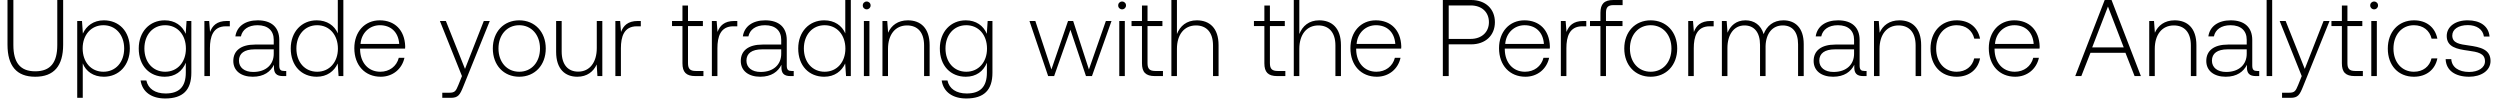
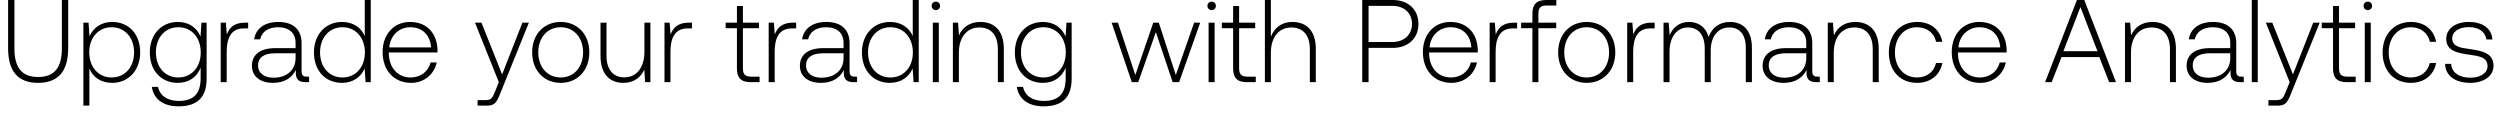
- <svg xmlns="http://www.w3.org/2000/svg" width="230" height="10" viewBox="0 0 230 10" fill="none">
-   <path d="M.69 4.11c0 1.95.83 2.95 2.55 2.95 1.73 0 2.57-1 2.57-2.95V0h-.54v4.14c0 1.61-.62 2.42-2.03 2.42-1.39 0-2.01-.81-2.01-2.42V0H.69v4.11zm8.864-2.24c-.95 0-1.61.51-1.93 1.22l-.08-1.16h-.44V9h.51V5.83c.29.74.98 1.23 1.94 1.23 1.39 0 2.39-1.06 2.39-2.6 0-1.59-1-2.59-2.39-2.59zm-.04 4.73c-1.13 0-1.91-.88-1.91-2.15 0-1.24.78-2.13 1.91-2.13s1.91.89 1.91 2.14c0 1.26-.78 2.14-1.91 2.14zm7.57-3.49c-.31-.75-.99-1.24-1.93-1.24-1.39 0-2.39 1.05-2.39 2.59 0 1.6 1 2.6 2.39 2.6.95 0 1.62-.5 1.94-1.29v.9c0 1.35-.64 1.93-1.86 1.93-.95 0-1.61-.43-1.77-1.2h-.53c.16 1.08 1.03 1.66 2.26 1.66 1.64 0 2.41-.78 2.41-2.37V1.93h-.44l-.08 1.18zm-1.89 3.49c-1.13 0-1.91-.88-1.91-2.14 0-1.26.78-2.14 1.91-2.14s1.91.88 1.91 2.15c0 1.25-.78 2.13-1.91 2.13zm5.68-4.67c-.94 0-1.34.45-1.55 1.01l-.08-1.01h-.44V7h.51V4.43c0-1.03.27-2.01 1.46-2.01h.37v-.49h-.27zm5.27 4.6c-.3 0-.45-.1-.45-.49V3.68c0-1.16-.71-1.81-1.98-1.81-1.16 0-1.93.56-2.06 1.48h.51c.13-.62.67-1.03 1.53-1.03.95 0 1.49.5 1.49 1.34v.44h-1.72c-1.3 0-2 .56-2 1.51 0 .9.71 1.45 1.79 1.45 1.03 0 1.64-.47 1.95-1.1v.18c-.02.6.23.86.83.86h.3v-.47h-.19zm-.96-1.58c0 .97-.69 1.67-1.89 1.67-.81 0-1.31-.41-1.31-1.04 0-.67.5-1.04 1.44-1.04h1.76v.41zm5.894-1.88c-.31-.72-.99-1.2-1.94-1.2-1.39 0-2.39 1.06-2.39 2.59 0 1.6 1 2.6 2.39 2.6.95 0 1.61-.51 1.93-1.22l.08 1.16h.44V0h-.51v3.07zm-1.9 3.53c-1.13 0-1.91-.88-1.91-2.14 0-1.25.78-2.14 1.91-2.14s1.91.89 1.91 2.15c0 1.25-.78 2.13-1.91 2.13zm5.85.46c1.11 0 1.96-.72 2.18-1.74h-.52c-.2.79-.87 1.28-1.7 1.28-1.13 0-1.84-.86-1.86-2.04v-.09h4.14c0-.07.01-.15.01-.21-.05-1.51-.98-2.39-2.34-2.39-1.39 0-2.34 1.06-2.34 2.56 0 1.59.99 2.63 2.43 2.63zm-1.86-3.02c.08-1.03.85-1.72 1.78-1.72.99 0 1.7.61 1.78 1.72h-3.56zM42.5 7l-.33.82c-.23.56-.32.71-.84.71h-.64V9h.78c.68 0 .84-.26 1.16-1.06l2.43-6.01h-.55l-1.73 4.41-1.76-4.41h-.55L42.5 7zm5.27.06c1.43 0 2.44-1.06 2.44-2.6 0-1.53-1.01-2.59-2.44-2.59s-2.43 1.06-2.43 2.59c0 1.54 1 2.6 2.43 2.6zm0-.46c-1.13 0-1.91-.88-1.91-2.14 0-1.25.78-2.14 1.91-2.14s1.91.89 1.91 2.14c0 1.26-.78 2.14-1.91 2.14zm7.134-2.18c0 1.33-.66 2.17-1.71 2.17-.94 0-1.52-.64-1.52-1.85V1.93h-.51v2.84c0 1.59.83 2.29 1.95 2.29.9 0 1.49-.48 1.78-1.13l.07 1.07h.45V1.93h-.51v2.49zm3.78-2.49c-.94 0-1.34.45-1.55 1.01l-.08-1.01h-.44V7h.51V4.43c0-1.03.27-2.01 1.46-2.01h.37v-.49h-.27zm4.102 3.89c0 .81.33 1.18 1.19 1.18h.74v-.47h-.7c-.53 0-.72-.2-.72-.72V2.4h1.37v-.47h-1.37V.51h-.51v1.42h-.96v.47h.96v3.42zm4.776-3.89c-.94 0-1.34.45-1.55 1.01l-.08-1.01h-.44V7h.51V4.43c0-1.03.27-2.01 1.46-2.01h.37v-.49h-.27zm5.27 4.6c-.3 0-.45-.1-.45-.49V3.68c0-1.16-.71-1.81-1.98-1.81-1.16 0-1.93.56-2.06 1.48h.51c.13-.62.67-1.03 1.53-1.03.95 0 1.49.5 1.49 1.34v.44h-1.72c-1.3 0-2 .56-2 1.51 0 .9.71 1.45 1.79 1.45 1.03 0 1.64-.47 1.95-1.1v.18c-.02.6.23.86.83.86h.3v-.47h-.19zm-.96-1.58c0 .97-.69 1.67-1.89 1.67-.81 0-1.31-.41-1.31-1.04 0-.67.5-1.04 1.44-1.04h1.76v.41zm5.894-1.88c-.31-.72-.99-1.2-1.94-1.2-1.39 0-2.39 1.06-2.39 2.59 0 1.6 1 2.6 2.39 2.6.95 0 1.61-.51 1.93-1.22l.08 1.16h.44V0h-.51v3.07zm-1.9 3.53c-1.13 0-1.91-.88-1.91-2.14 0-1.25.78-2.14 1.91-2.14s1.91.89 1.91 2.15c0 1.25-.78 2.13-1.91 2.13zm3.87-5.74c.2 0 .36-.15.36-.36s-.16-.36-.36-.36c-.2 0-.36.15-.36.36s.16.36.36.36zM79.477 7h.51V1.93h-.51V7zm4.049-5.13c-.93 0-1.53.48-1.82 1.14l-.08-1.08h-.44V7h.51V4.5c0-1.32.67-2.16 1.75-2.16.98 0 1.57.64 1.57 1.84V7h.51V4.16c0-1.6-.85-2.29-2-2.29zm7.259 1.24c-.31-.75-.99-1.24-1.93-1.24-1.39 0-2.39 1.05-2.39 2.59 0 1.6 1 2.6 2.39 2.6.95 0 1.62-.5 1.94-1.29v.9c0 1.35-.64 1.93-1.86 1.93-.95 0-1.61-.43-1.77-1.2h-.53c.16 1.08 1.03 1.66 2.26 1.66 1.64 0 2.41-.78 2.41-2.37V1.93h-.44l-.08 1.18zm-1.89 3.49c-1.13 0-1.91-.88-1.91-2.14 0-1.26.78-2.14 1.91-2.14s1.91.88 1.91 2.15c0 1.25-.78 2.13-1.91 2.13zm7.535.4h.55l1.5-4.26L99.91 7h.55l1.8-5.07h-.52l-1.56 4.46-1.45-4.46h-.47l-1.53 4.46-1.48-4.46h-.54L96.43 7zm6.803-6.14c.2 0 .36-.15.36-.36s-.16-.36-.36-.36c-.2 0-.36.15-.36.36s.16.36.36.36zm-.26 6.14h.51V1.93h-.51V7zm2.089-1.18c0 .81.33 1.18 1.19 1.18h.74v-.47h-.7c-.53 0-.72-.2-.72-.72V2.4h1.37v-.47h-1.37V.51h-.51v1.42h-.96v.47h.96v3.42zm5.046-3.95c-.95 0-1.54.53-1.83 1.26V0h-.51v7h.51V4.5c0-1.32.67-2.16 1.75-2.16.97 0 1.57.64 1.57 1.84V7h.51V4.16c0-1.6-.85-2.29-2-2.29zm6.214 3.95c0 .81.33 1.18 1.19 1.18h.74v-.47h-.7c-.53 0-.72-.2-.72-.72V2.4h1.37v-.47h-1.37V.51h-.51v1.42h-.96v.47h.96v3.42zm5.046-3.95c-.95 0-1.54.53-1.83 1.26V0h-.51v7h.51V4.5c0-1.32.67-2.16 1.75-2.16.97 0 1.57.64 1.57 1.84V7h.51V4.16c0-1.6-.85-2.29-2-2.29zm5.3 5.19c1.11 0 1.96-.72 2.18-1.74h-.52c-.2.79-.87 1.28-1.7 1.28-1.13 0-1.84-.86-1.86-2.04v-.09h4.14c0-.07.01-.15.01-.21-.05-1.51-.98-2.39-2.34-2.39-1.39 0-2.34 1.06-2.34 2.56 0 1.59.99 2.63 2.43 2.63zm-1.86-3.02c.08-1.03.85-1.72 1.78-1.72.99 0 1.7.61 1.78 1.72h-3.56zM132.741 7h.54V4.08h2.06c1.32 0 2.19-.82 2.19-2.04 0-1.22-.86-2.04-2.19-2.04h-2.6v7zm2.56-6.5c1.03 0 1.68.62 1.68 1.54 0 .91-.66 1.54-1.69 1.54h-2.01V.5h2.02zm5.039 6.56c1.11 0 1.96-.72 2.18-1.74H142c-.2.79-.87 1.28-1.7 1.28-1.13 0-1.84-.86-1.86-2.04v-.09h4.14c0-.07.01-.15.01-.21-.05-1.51-.98-2.39-2.34-2.39-1.39 0-2.34 1.06-2.34 2.56 0 1.59.99 2.63 2.43 2.63zm-1.86-3.02c.08-1.03.85-1.72 1.78-1.72.99 0 1.7.61 1.78 1.72h-3.56zm7.188-2.11c-.94 0-1.34.45-1.55 1.01l-.08-1.01h-.44V7h.51V4.43c0-1.03.27-2.01 1.46-2.01h.37v-.49h-.27zm.612.47h.96V7h.51V2.4h1.52v-.47h-1.52v-.76c0-.5.19-.7.7-.7h.83V0h-.85c-.85 0-1.19.37-1.19 1.18v.75h-.96v.47zm5.583 4.66c1.43 0 2.44-1.06 2.44-2.6 0-1.53-1.01-2.59-2.44-2.59s-2.43 1.06-2.43 2.59c0 1.54 1 2.6 2.43 2.6zm0-.46c-1.13 0-1.91-.88-1.91-2.14 0-1.25.78-2.14 1.91-2.14s1.91.89 1.91 2.14c0 1.26-.78 2.14-1.91 2.14zm5.524-4.67c-.94 0-1.34.45-1.55 1.01l-.08-1.01h-.44V7h.51V4.43c0-1.03.27-2.01 1.46-2.01h.37v-.49h-.27zm6.686-.06c-.93 0-1.53.52-1.82 1.27-.24-.84-.87-1.27-1.67-1.27-.87 0-1.39.51-1.65 1.14l-.08-1.08h-.44V7h.51V4.42c0-1.24.6-2.08 1.57-2.08.88 0 1.43.62 1.43 1.79V7h.51V4.24c.03-1.16.63-1.9 1.58-1.9.88 0 1.41.59 1.41 1.74V7h.52V4.06c0-1.53-.81-2.19-1.87-2.19zm7.462 4.66c-.3 0-.45-.1-.45-.49V3.68c0-1.16-.71-1.81-1.98-1.81-1.16 0-1.93.56-2.06 1.48h.51c.13-.62.67-1.03 1.53-1.03.95 0 1.49.5 1.49 1.34v.44h-1.72c-1.3 0-2 .56-2 1.51 0 .9.71 1.45 1.79 1.45 1.03 0 1.64-.47 1.95-1.1v.18c-.02.6.23.86.83.86h.3v-.47h-.19zm-.96-1.58c0 .97-.69 1.67-1.89 1.67-.81 0-1.31-.41-1.31-1.04 0-.67.5-1.04 1.44-1.04h1.76v.41zm4.172-3.08c-.93 0-1.53.48-1.82 1.14l-.08-1.08h-.44V7h.51V4.5c0-1.32.67-2.16 1.75-2.16.98 0 1.57.64 1.57 1.84V7h.51V4.16c0-1.6-.85-2.29-2-2.29zm5.26 5.19c1.15 0 1.96-.66 2.16-1.69h-.54c-.17.75-.78 1.23-1.62 1.23-1.11 0-1.88-.87-1.88-2.13 0-1.26.76-2.15 1.88-2.15.85 0 1.45.48 1.63 1.24h.53c-.21-1.05-1-1.69-2.15-1.69-1.43 0-2.41 1.06-2.41 2.6 0 1.56.97 2.59 2.4 2.59zm5.392 0c1.11 0 1.96-.72 2.18-1.74h-.52c-.2.79-.87 1.28-1.7 1.28-1.13 0-1.84-.86-1.86-2.04v-.09h4.14c0-.07.01-.15.01-.21-.05-1.51-.98-2.39-2.34-2.39-1.39 0-2.34 1.06-2.34 2.56 0 1.59.99 2.63 2.43 2.63zm-1.86-3.02c.08-1.03.85-1.72 1.78-1.72.99 0 1.7.61 1.78 1.72h-3.56zM191.482 7l.84-2.14h3.22l.84 2.14h.58l-2.7-7h-.63l-2.71 7h.56zm2.45-6.4l1.45 3.76h-2.9l1.45-3.76zm6.137 1.27c-.93 0-1.53.48-1.82 1.14l-.08-1.08h-.44V7h.51V4.5c0-1.32.67-2.16 1.75-2.16.98 0 1.57.64 1.57 1.84V7h.51V4.16c0-1.6-.85-2.29-2-2.29zm7.589 4.66c-.3 0-.45-.1-.45-.49V3.68c0-1.16-.71-1.81-1.98-1.81-1.16 0-1.93.56-2.06 1.48h.51c.13-.62.67-1.03 1.53-1.03.95 0 1.49.5 1.49 1.34v.44h-1.72c-1.3 0-2 .56-2 1.51 0 .9.71 1.45 1.79 1.45 1.03 0 1.64-.47 1.95-1.1v.18c-.02.6.23.86.83.86h.3v-.47h-.19zm-.96-1.58c0 .97-.69 1.67-1.89 1.67-.81 0-1.31-.41-1.31-1.04 0-.67.5-1.04 1.44-1.04h1.76v.41zM208.53 7h.51V0h-.51v7zm3.229 0l-.33.82c-.23.56-.32.71-.84.71h-.64V9h.78c.68 0 .84-.26 1.16-1.06l2.43-6.01h-.55l-1.73 4.41-1.76-4.41h-.55l2.03 5.07zm3.694-1.18c0 .81.33 1.18 1.19 1.18h.74v-.47h-.7c-.53 0-.72-.2-.72-.72V2.4h1.37v-.47h-1.37V.51h-.51v1.42h-.96v.47h.96v3.42zm2.966-4.96c.2 0 .36-.15.36-.36s-.16-.36-.36-.36c-.2 0-.36.15-.36.36s.16.36.36.36zm-.26 6.14h.51V1.93h-.51V7zm3.919.06c1.15 0 1.96-.66 2.16-1.69h-.54c-.17.75-.78 1.23-1.62 1.23-1.11 0-1.88-.87-1.88-2.13 0-1.26.76-2.15 1.88-2.15.85 0 1.45.48 1.63 1.24h.53c-.21-1.05-1-1.69-2.15-1.69-1.43 0-2.41 1.06-2.41 2.6 0 1.56.97 2.59 2.4 2.59zm2.921-1.62c.04 1.05.89 1.62 2.16 1.62 1.09 0 1.97-.55 1.97-1.45 0-1.07-.94-1.28-2.03-1.43-.79-.11-1.49-.2-1.49-.91 0-.58.57-.96 1.43-.96.81 0 1.39.39 1.48 1.05h.52c-.09-.99-.9-1.49-2-1.49-1.13-.01-1.94.57-1.94 1.44 0 1.02.94 1.21 1.98 1.35.85.12 1.54.23 1.54.98 0 .6-.63.98-1.46.98-.97 0-1.6-.45-1.64-1.18h-.52z" fill="#000" />
+ <svg xmlns="http://www.w3.org/2000/svg" width="213" height="10" viewBox="0 0 213 10" fill="none">
+   <path d="M.69 4.11c0 1.95.83 2.95 2.55 2.95 1.73 0 2.57-1 2.57-2.95V0h-.54v4.14c0 1.61-.62 2.42-2.03 2.42-1.39 0-2.01-.81-2.01-2.42V0H.69v4.11zm8.864-2.24c-.95 0-1.61.51-1.93 1.22l-.08-1.16h-.44V9h.51V5.83c.29.74.98 1.23 1.94 1.23 1.39 0 2.39-1.06 2.39-2.6 0-1.59-1-2.59-2.39-2.59zm-.04 4.73c-1.13 0-1.91-.88-1.91-2.15 0-1.24.78-2.13 1.91-2.13s1.91.89 1.91 2.14c0 1.26-.78 2.14-1.91 2.14zm7.57-3.49c-.31-.75-.99-1.24-1.93-1.24-1.39 0-2.39 1.05-2.39 2.59 0 1.6 1 2.6 2.39 2.6.95 0 1.62-.5 1.94-1.29v.9c0 1.35-.64 1.93-1.86 1.93-.95 0-1.61-.43-1.77-1.2h-.53c.16 1.08 1.03 1.66 2.26 1.66 1.64 0 2.41-.78 2.41-2.37V1.93h-.44l-.08 1.18zm-1.89 3.49c-1.13 0-1.91-.88-1.91-2.14 0-1.26.78-2.14 1.91-2.14s1.91.88 1.91 2.15c0 1.25-.78 2.13-1.91 2.13zm5.68-4.67c-.94 0-1.34.45-1.55 1.01l-.08-1.01h-.44V7h.51V4.43c0-1.03.27-2.01 1.46-2.01h.37v-.49h-.27zm5.27 4.6c-.3 0-.45-.1-.45-.49V3.68c0-1.16-.71-1.81-1.98-1.81-1.16 0-1.93.56-2.06 1.48h.51c.13-.62.67-1.03 1.53-1.03.95 0 1.49.5 1.49 1.34v.44h-1.72c-1.3 0-2 .56-2 1.51 0 .9.71 1.45 1.79 1.45 1.03 0 1.64-.47 1.95-1.1v.18c-.02.6.23.86.83.86h.3v-.47h-.19zm-.96-1.58c0 .97-.69 1.67-1.89 1.67-.81 0-1.31-.41-1.31-1.04 0-.67.5-1.04 1.44-1.04h1.76v.41zm5.894-1.88c-.31-.72-.99-1.2-1.94-1.2-1.39 0-2.39 1.06-2.39 2.59 0 1.6 1 2.6 2.39 2.6.95 0 1.61-.51 1.93-1.22l.08 1.16h.44V0h-.51v3.07zm-1.9 3.53c-1.13 0-1.91-.88-1.91-2.14 0-1.25.78-2.14 1.91-2.14s1.91.89 1.91 2.15c0 1.25-.78 2.13-1.91 2.13zm5.85.46c1.11 0 1.96-.72 2.18-1.74h-.52c-.2.79-.87 1.28-1.7 1.28-1.13 0-1.84-.86-1.86-2.04v-.09h4.14c0-.07.01-.15.01-.21-.05-1.51-.98-2.39-2.34-2.39-1.39 0-2.34 1.06-2.34 2.56 0 1.59.99 2.63 2.43 2.63zm-1.86-3.02c.08-1.03.85-1.72 1.78-1.72.99 0 1.7.61 1.78 1.72h-3.56zM42.5 7l-.33.82c-.23.56-.32.71-.84.71h-.64V9h.78c.68 0 .84-.26 1.16-1.06l2.43-6.01h-.55l-1.73 4.41-1.76-4.41h-.55L42.5 7zm5.27.06c1.43 0 2.44-1.06 2.44-2.6 0-1.53-1.01-2.59-2.44-2.59s-2.43 1.06-2.43 2.59c0 1.54 1 2.6 2.43 2.6zm0-.46c-1.13 0-1.91-.88-1.91-2.14 0-1.25.78-2.14 1.91-2.14s1.91.89 1.91 2.14c0 1.26-.78 2.14-1.91 2.14zm7.134-2.18c0 1.33-.66 2.17-1.71 2.17-.94 0-1.52-.64-1.52-1.85V1.93h-.51v2.84c0 1.59.83 2.29 1.95 2.29.9 0 1.49-.48 1.78-1.13l.07 1.07h.45V1.93h-.51v2.49zm3.78-2.49c-.94 0-1.34.45-1.55 1.01l-.08-1.01h-.44V7h.51V4.43c0-1.03.27-2.01 1.46-2.01h.37v-.49h-.27zm4.102 3.89c0 .81.33 1.18 1.19 1.18h.74v-.47h-.7c-.53 0-.72-.2-.72-.72V2.4h1.37v-.47h-1.37V.51h-.51v1.42h-.96v.47h.96v3.42zm4.776-3.89c-.94 0-1.34.45-1.55 1.01l-.08-1.01h-.44V7h.51V4.43c0-1.03.27-2.01 1.46-2.01h.37v-.49h-.27zm5.27 4.6c-.3 0-.45-.1-.45-.49V3.68c0-1.16-.71-1.81-1.98-1.81-1.16 0-1.93.56-2.06 1.48h.51c.13-.62.67-1.03 1.53-1.03.95 0 1.49.5 1.49 1.34v.44h-1.72c-1.3 0-2 .56-2 1.51 0 .9.71 1.45 1.79 1.45 1.03 0 1.64-.47 1.95-1.1v.18c-.02.6.23.86.83.86h.3v-.47h-.19zm-.96-1.58c0 .97-.69 1.67-1.89 1.67-.81 0-1.31-.41-1.31-1.04 0-.67.5-1.04 1.44-1.04h1.76v.41zm5.894-1.88c-.31-.72-.99-1.2-1.94-1.2-1.39 0-2.39 1.06-2.39 2.59 0 1.6 1 2.6 2.39 2.6.95 0 1.61-.51 1.93-1.22l.08 1.16h.44V0h-.51v3.07zm-1.9 3.53c-1.13 0-1.91-.88-1.91-2.14 0-1.25.78-2.14 1.91-2.14s1.91.89 1.91 2.15c0 1.25-.78 2.13-1.91 2.13zm3.87-5.74c.2 0 .36-.15.36-.36s-.16-.36-.36-.36c-.2 0-.36.15-.36.36s.16.36.36.36zM79.477 7h.51V1.93h-.51V7zm4.049-5.13c-.93 0-1.53.48-1.82 1.14l-.08-1.08h-.44V7h.51V4.5c0-1.32.67-2.16 1.75-2.16.98 0 1.57.64 1.57 1.84V7h.51V4.16c0-1.6-.85-2.29-2-2.29zm7.259 1.24c-.31-.75-.99-1.24-1.93-1.24-1.39 0-2.39 1.05-2.39 2.59 0 1.6 1 2.6 2.39 2.6.95 0 1.62-.5 1.94-1.29v.9c0 1.35-.64 1.93-1.86 1.93-.95 0-1.61-.43-1.77-1.2h-.53c.16 1.08 1.03 1.66 2.26 1.66 1.64 0 2.41-.78 2.41-2.37V1.93h-.44l-.08 1.18zm-1.89 3.49c-1.13 0-1.91-.88-1.91-2.14 0-1.26.78-2.14 1.91-2.14s1.91.88 1.91 2.15c0 1.25-.78 2.13-1.91 2.13zm7.535.4h.55l1.5-4.26L99.91 7h.55l1.8-5.07h-.52l-1.56 4.46-1.45-4.46h-.47l-1.53 4.46-1.48-4.46h-.54L96.43 7zm6.803-6.14c.2 0 .36-.15.36-.36s-.16-.36-.36-.36c-.2 0-.36.15-.36.36s.16.36.36.36zm-.26 6.14h.51V1.93h-.51V7zm2.089-1.18c0 .81.33 1.18 1.19 1.18h.74v-.47h-.7c-.53 0-.72-.2-.72-.72V2.4h1.37v-.47h-1.37V.51h-.51v1.42h-.96v.47h.96v3.42zm5.046-3.95c-.95 0-1.54.53-1.83 1.26V0h-.51v7h.51V4.5c0-1.32.67-2.16 1.75-2.16.97 0 1.57.64 1.57 1.84V7h.51V4.16c0-1.6-.85-2.29-2-2.29zM116.062 7h.54V4.08h2.06c1.32 0 2.19-.82 2.19-2.04 0-1.22-.86-2.04-2.19-2.04h-2.6v7zm2.56-6.5c1.03 0 1.68.62 1.68 1.54 0 .91-.66 1.54-1.69 1.54h-2.01V.5h2.02zm5.038 6.56c1.11 0 1.96-.72 2.18-1.74h-.52c-.2.79-.87 1.28-1.7 1.28-1.13 0-1.84-.86-1.86-2.04v-.09h4.14c0-.07.01-.15.01-.21-.05-1.51-.98-2.39-2.34-2.39-1.39 0-2.34 1.06-2.34 2.56 0 1.59.99 2.63 2.43 2.63zm-1.86-3.02c.08-1.03.85-1.72 1.78-1.72.99 0 1.7.61 1.78 1.72h-3.56zm7.188-2.11c-.94 0-1.34.45-1.55 1.01l-.08-1.01h-.44V7h.51V4.43c0-1.03.27-2.01 1.46-2.01h.37v-.49h-.27zm.612.47h.96V7h.51V2.4h1.52v-.47h-1.52v-.76c0-.5.19-.7.7-.7h.83V0h-.85c-.85 0-1.19.37-1.19 1.18v.75h-.96v.47zm5.584 4.66c1.43 0 2.44-1.06 2.44-2.6 0-1.53-1.01-2.59-2.44-2.59s-2.43 1.06-2.43 2.59c0 1.54 1 2.6 2.43 2.6zm0-.46c-1.13 0-1.91-.88-1.91-2.14 0-1.25.78-2.14 1.91-2.14s1.91.89 1.91 2.14c0 1.26-.78 2.14-1.91 2.14zm5.523-4.67c-.94 0-1.34.45-1.55 1.01l-.08-1.01h-.44V7h.51V4.43c0-1.03.27-2.01 1.46-2.01h.37v-.49h-.27zm6.686-.06c-.93 0-1.53.52-1.82 1.27-.24-.84-.87-1.27-1.67-1.27-.87 0-1.39.51-1.65 1.14l-.08-1.08h-.44V7h.51V4.42c0-1.24.6-2.08 1.57-2.08.88 0 1.43.62 1.43 1.79V7h.51V4.24c.03-1.16.63-1.9 1.58-1.9.88 0 1.41.59 1.41 1.74V7h.52V4.06c0-1.53-.81-2.19-1.87-2.19zm7.462 4.66c-.3 0-.45-.1-.45-.49V3.68c0-1.16-.71-1.81-1.98-1.81-1.16 0-1.93.56-2.06 1.48h.51c.13-.62.67-1.03 1.53-1.03.95 0 1.49.5 1.49 1.34v.44h-1.72c-1.3 0-2 .56-2 1.51 0 .9.71 1.45 1.79 1.45 1.03 0 1.64-.47 1.95-1.1v.18c-.02.6.23.86.83.86h.3v-.47h-.19zm-.96-1.58c0 .97-.69 1.67-1.89 1.67-.81 0-1.31-.41-1.31-1.04 0-.67.5-1.04 1.44-1.04h1.76v.41zm4.172-3.08c-.93 0-1.53.48-1.82 1.14l-.08-1.08h-.44V7h.51V4.5c0-1.32.67-2.16 1.75-2.16.98 0 1.57.64 1.57 1.84V7h.51V4.16c0-1.6-.85-2.29-2-2.29zm5.261 5.19c1.15 0 1.96-.66 2.16-1.69h-.54c-.17.75-.78 1.23-1.62 1.23-1.11 0-1.88-.87-1.88-2.13 0-1.26.76-2.15 1.88-2.15.85 0 1.45.48 1.63 1.24h.53c-.21-1.05-1-1.69-2.15-1.69-1.43 0-2.41 1.06-2.41 2.6 0 1.56.97 2.59 2.4 2.59zm5.391 0c1.11 0 1.96-.72 2.18-1.74h-.52c-.2.79-.87 1.28-1.7 1.28-1.13 0-1.84-.86-1.86-2.04v-.09h4.14c0-.07.01-.15.01-.21-.05-1.51-.98-2.39-2.34-2.39-1.39 0-2.34 1.06-2.34 2.56 0 1.59.99 2.63 2.43 2.63zm-1.86-3.02c.08-1.03.85-1.72 1.78-1.72.99 0 1.7.61 1.78 1.72h-3.56zM174.802 7l.84-2.14h3.22l.84 2.14h.58l-2.7-7h-.63l-2.71 7h.56zm2.45-6.4l1.45 3.76h-2.9l1.45-3.76zm6.137 1.27c-.93 0-1.53.48-1.82 1.14l-.08-1.08h-.44V7h.51V4.5c0-1.32.67-2.16 1.75-2.16.98 0 1.57.64 1.57 1.84V7h.51V4.16c0-1.6-.85-2.29-2-2.29zm7.589 4.66c-.3 0-.45-.1-.45-.49V3.68c0-1.16-.71-1.81-1.98-1.81-1.16 0-1.93.56-2.06 1.48h.51c.13-.62.67-1.03 1.53-1.03.95 0 1.49.5 1.49 1.34v.44h-1.72c-1.3 0-2 .56-2 1.51 0 .9.71 1.45 1.79 1.45 1.03 0 1.64-.47 1.95-1.1v.18c-.02.6.23.86.83.86h.3v-.47h-.19zm-.96-1.58c0 .97-.69 1.67-1.89 1.67-.81 0-1.31-.41-1.31-1.04 0-.67.5-1.04 1.44-1.04h1.76v.41zM191.85 7h.51V0h-.51v7zm3.229 0l-.33.82c-.23.56-.32.71-.84.71h-.64V9h.78c.68 0 .84-.26 1.16-1.06l2.43-6.01h-.55l-1.73 4.41-1.76-4.41h-.55l2.03 5.07zm3.694-1.18c0 .81.33 1.18 1.19 1.18h.74v-.47h-.7c-.53 0-.72-.2-.72-.72V2.4h1.37v-.47h-1.37V.51h-.51v1.42h-.96v.47h.96v3.42zm2.966-4.96c.2 0 .36-.15.36-.36s-.16-.36-.36-.36c-.2 0-.36.15-.36.36s.16.36.36.36zm-.26 6.14h.51V1.93h-.51V7zm3.919.06c1.15 0 1.96-.66 2.16-1.69h-.54c-.17.75-.78 1.23-1.62 1.23-1.11 0-1.88-.87-1.88-2.13 0-1.26.76-2.15 1.88-2.15.85 0 1.45.48 1.63 1.24h.53c-.21-1.05-1-1.69-2.15-1.69-1.43 0-2.41 1.06-2.41 2.6 0 1.56.97 2.59 2.4 2.59zm2.921-1.62c.04 1.05.89 1.62 2.16 1.62 1.09 0 1.97-.55 1.97-1.45 0-1.07-.94-1.28-2.03-1.43-.79-.11-1.49-.2-1.49-.91 0-.58.57-.96 1.43-.96.81 0 1.39.39 1.48 1.05h.52c-.09-.99-.9-1.49-2-1.49-1.13-.01-1.94.57-1.94 1.44 0 1.02.94 1.21 1.98 1.35.85.12 1.54.23 1.54.98 0 .6-.63.98-1.46.98-.97 0-1.6-.45-1.64-1.18h-.52z" fill="#000" />
</svg>
